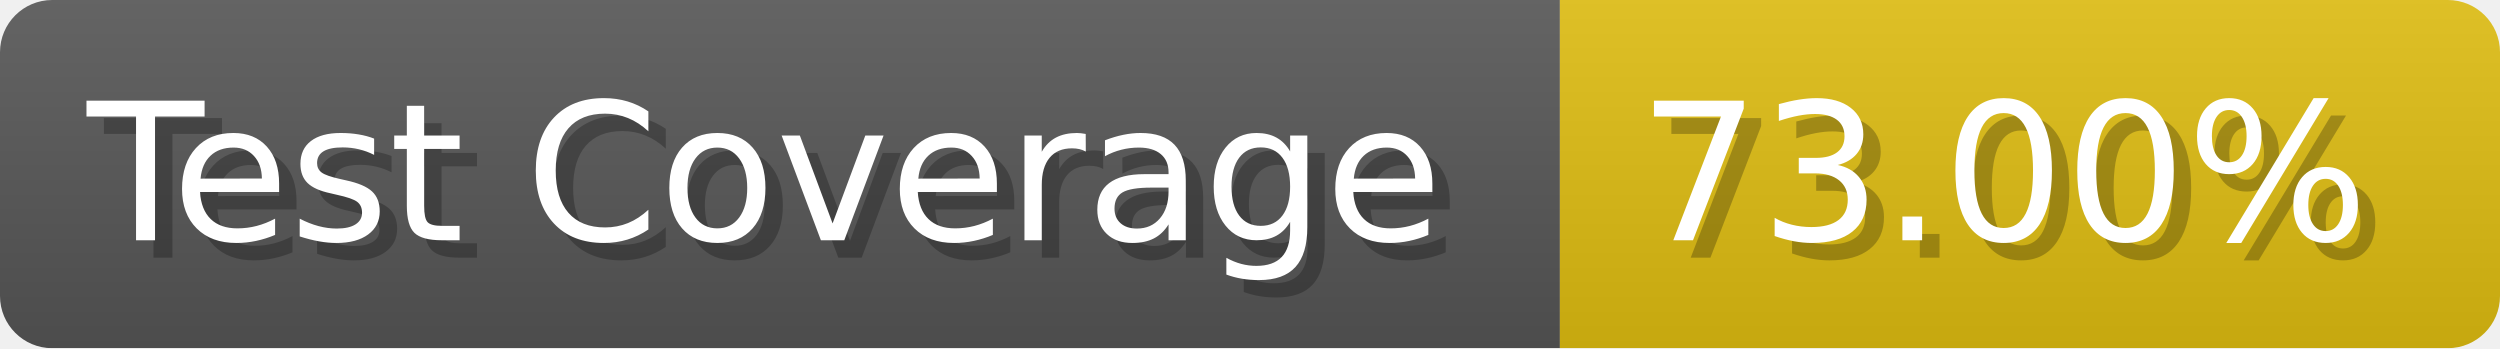
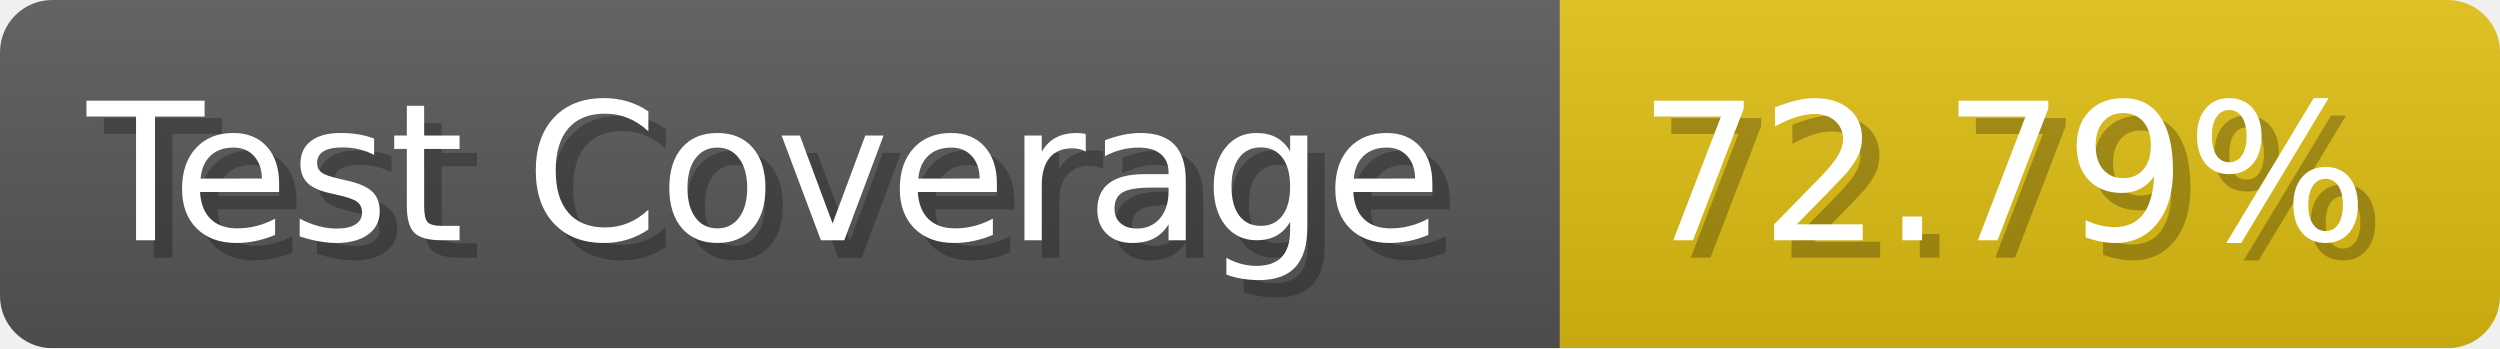
- <svg xmlns="http://www.w3.org/2000/svg" width="143.6" height="20" viewBox="0 0 1436 200" role="img" aria-label="Test Coverage: 73.00%">
+ <svg xmlns="http://www.w3.org/2000/svg" width="143.6" height="20" viewBox="0 0 1436 200" role="img" aria-label="Test Coverage: 72.79%">
  <linearGradient id="a" x2="0" y2="100%">
    <stop offset="0" stop-opacity=".1" stop-color="#EEE" />
    <stop offset="1" stop-opacity=".1" />
  </linearGradient>
  <mask id="m">
    <rect width="1436" height="200" rx="30" fill="#FFF" />
  </mask>
  <g mask="url(#m)">
    <rect width="896" height="200" fill="#555" />
    <rect width="540" height="200" fill="#DB1" x="896" />
    <rect width="1436" height="200" fill="url(#a)" />
  </g>
  <g aria-hidden="true" fill="#fff" text-anchor="start" font-family="Verdana,DejaVu Sans,sans-serif" font-size="110">
    <text x="60" y="148" textLength="796" fill="#000" opacity="0.25">Test Coverage</text>
    <text x="50" y="138" textLength="796">Test Coverage</text>
-     <text x="951" y="148" textLength="440" fill="#000" opacity="0.25">73.00%</text>
-     <text x="941" y="138" textLength="440">73.00%</text>
+     <text x="951" y="148" textLength="440" fill="#000" opacity="0.25">72.79%</text>
+     <text x="941" y="138" textLength="440">72.79%</text>
  </g>
</svg>
